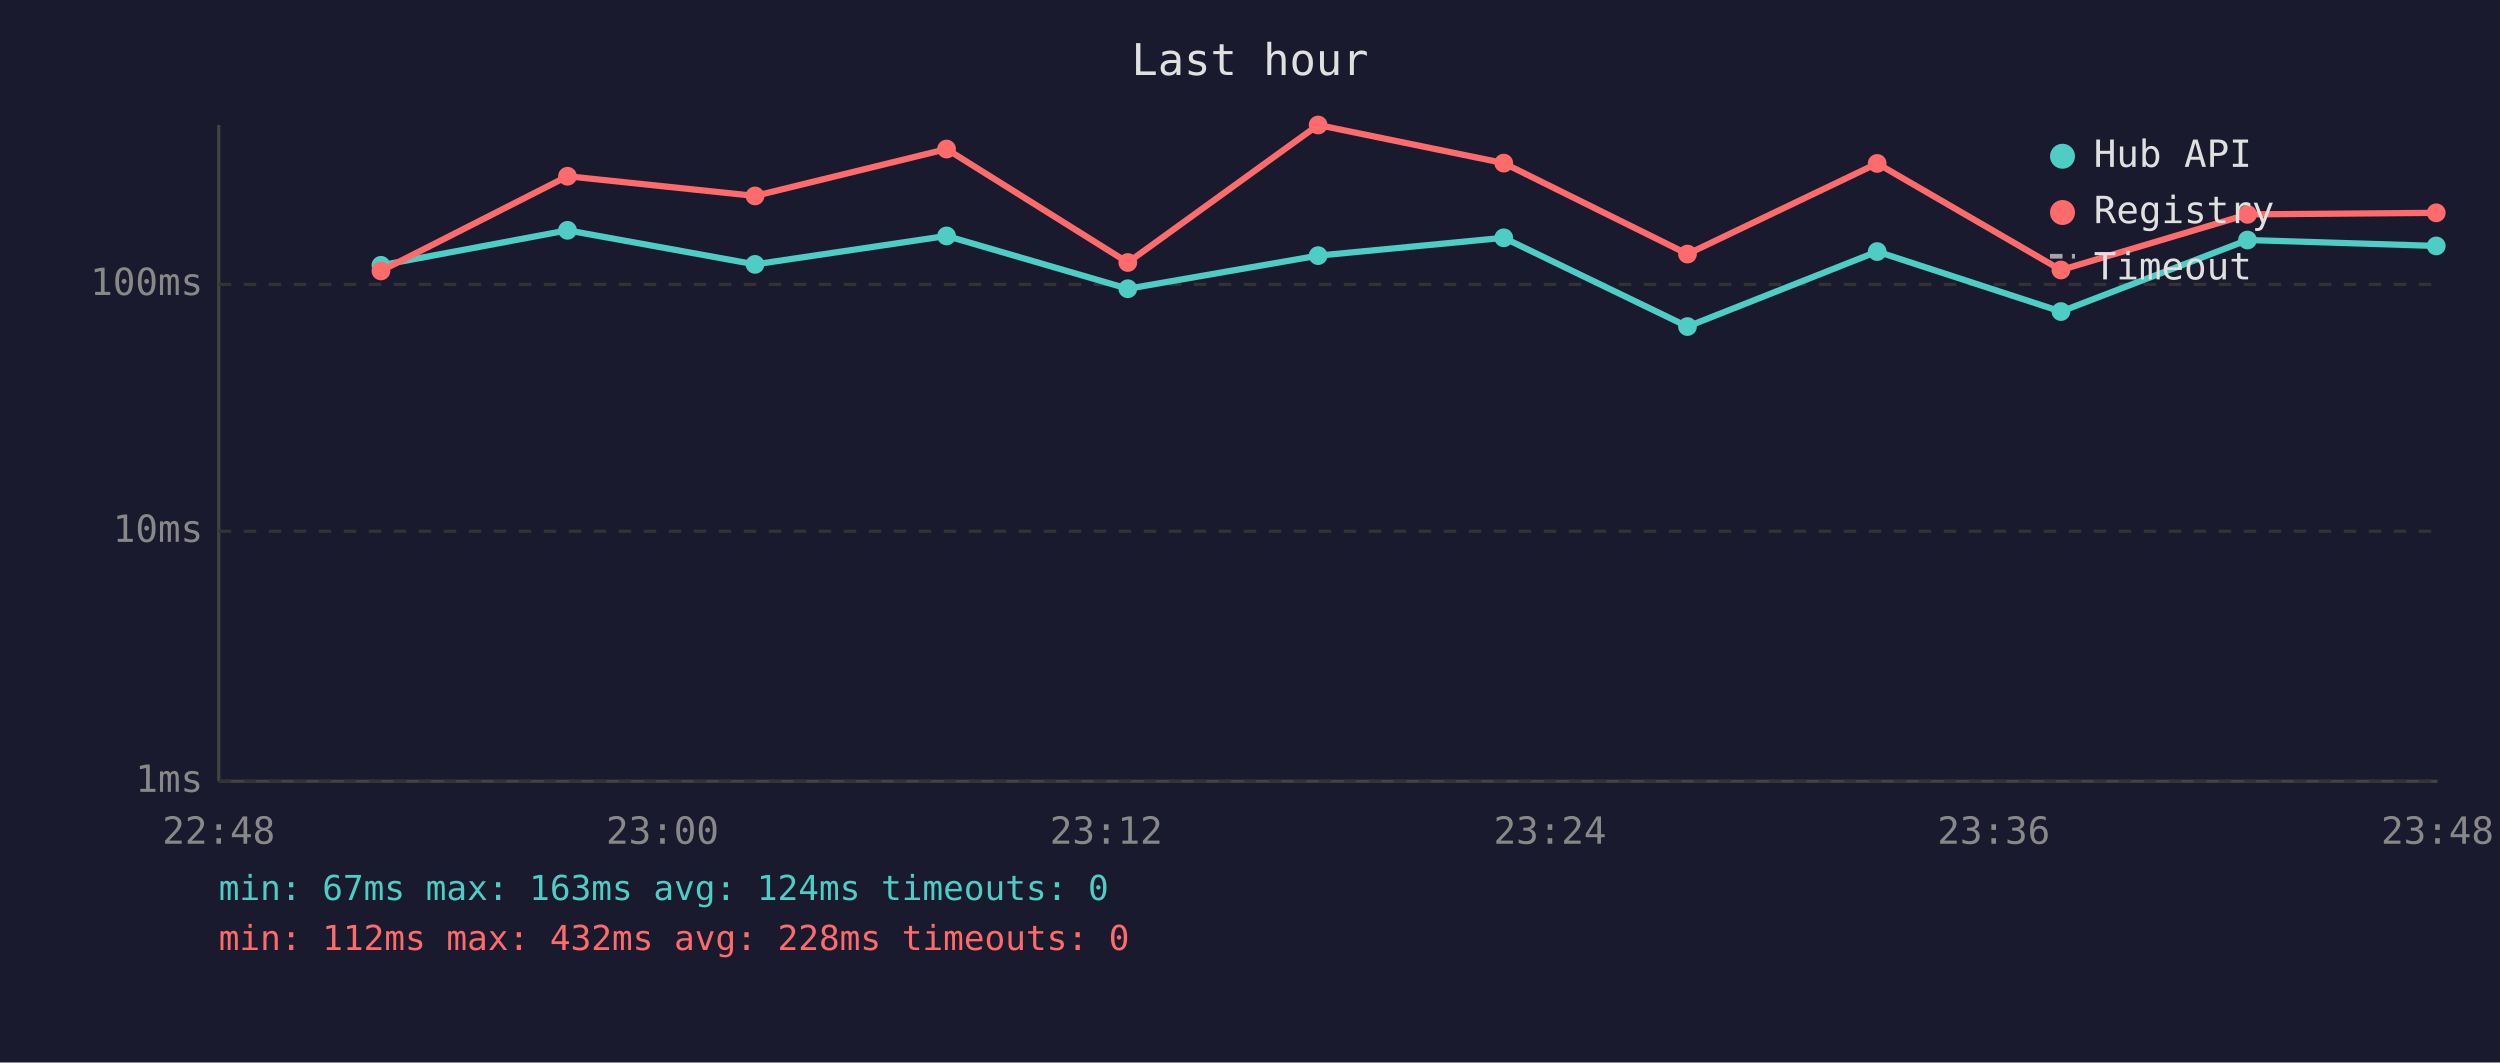
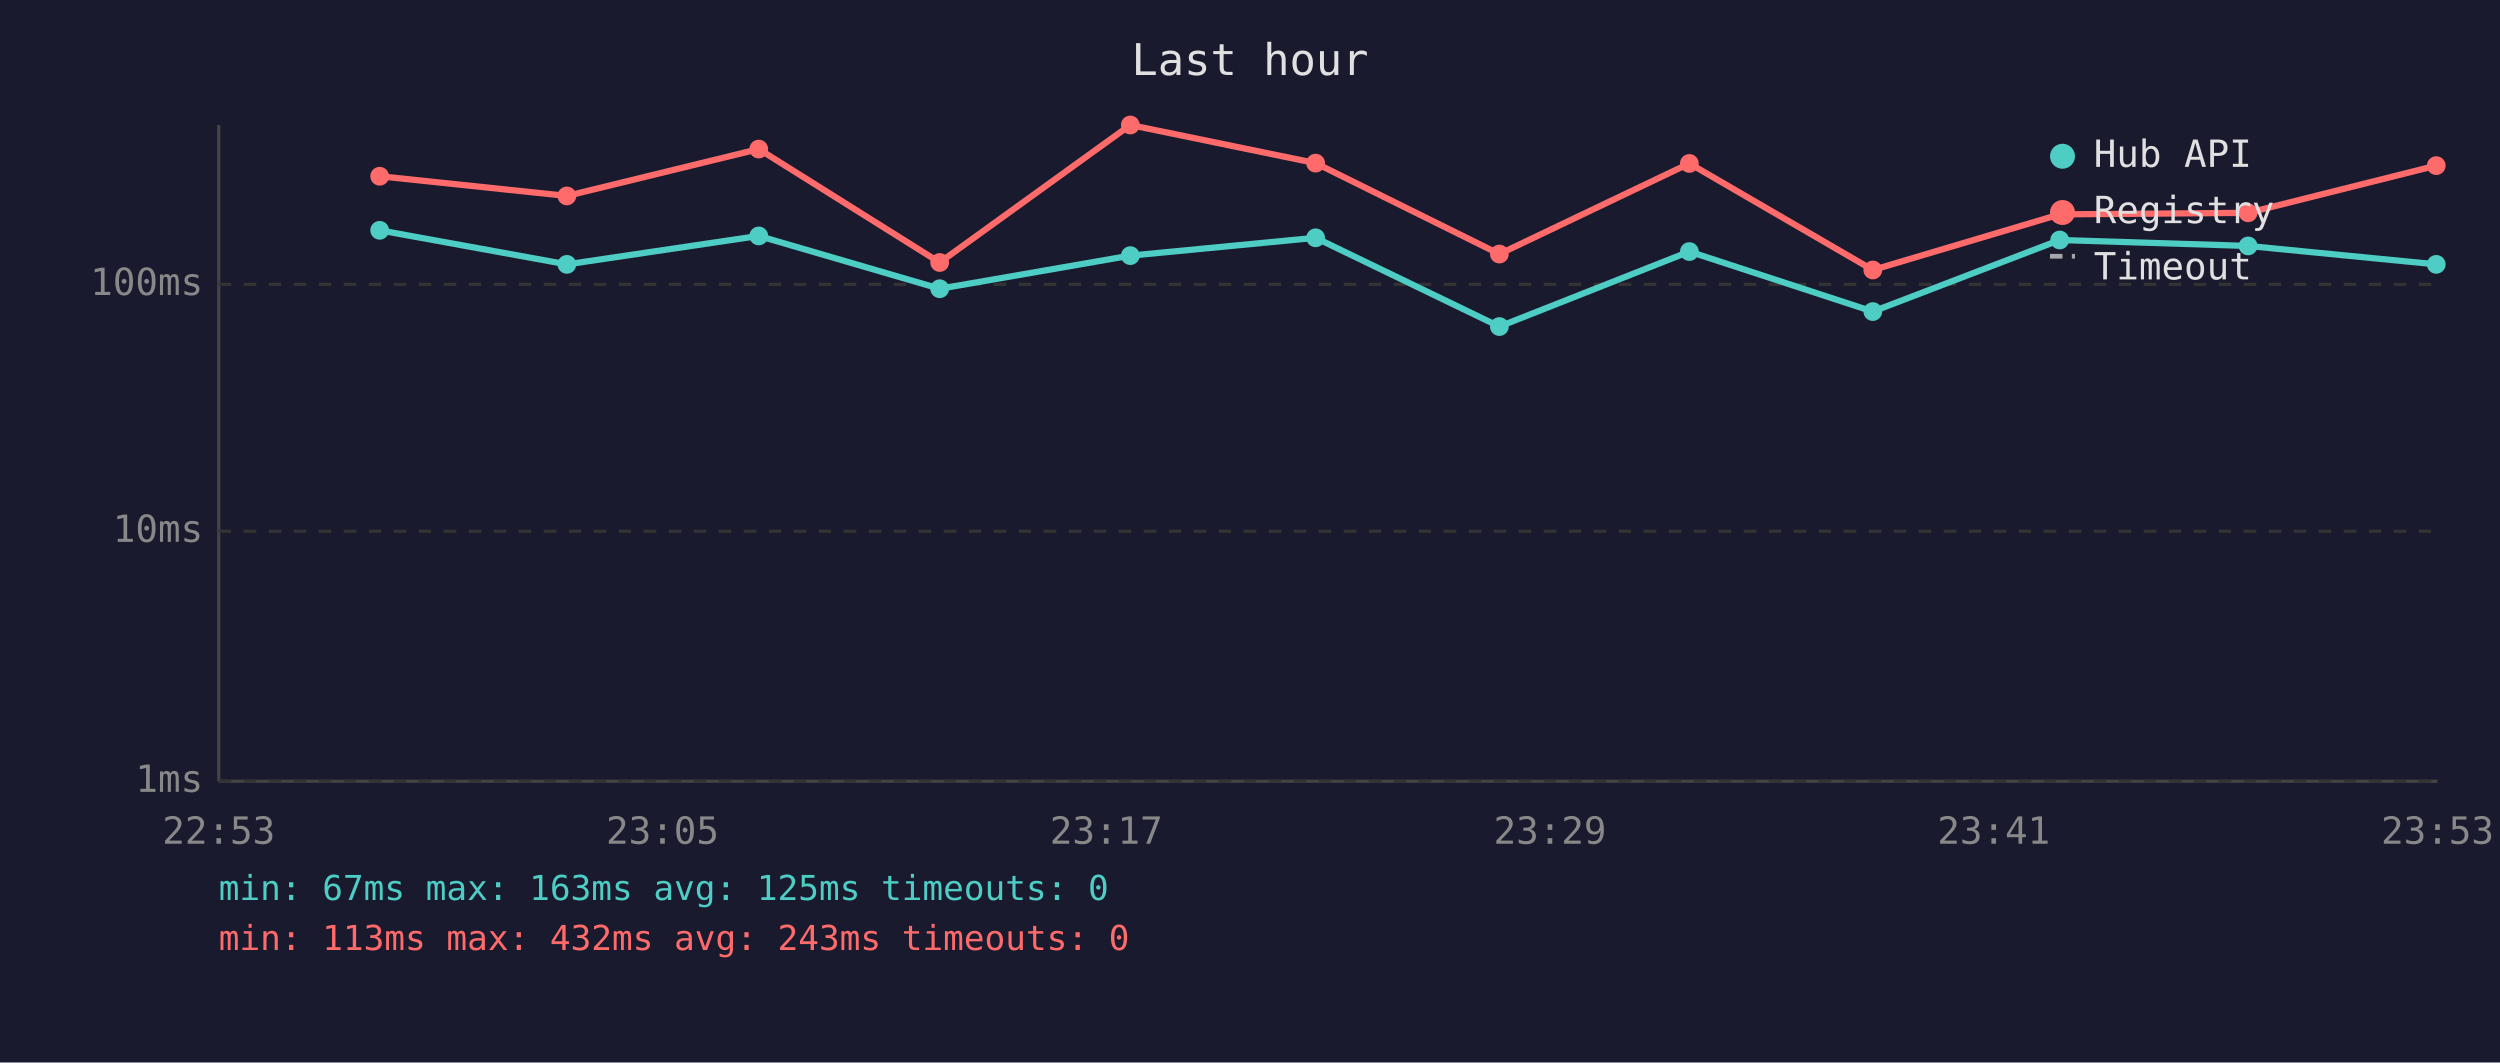
<svg xmlns="http://www.w3.org/2000/svg" viewBox="0 0 800 340" font-family="monospace" font-size="12">
  <rect width="800" height="340" fill="#1a1a2e" />
  <text x="400" y="24" fill="#e0e0e0" font-size="14" text-anchor="middle">Last hour</text>
  <line x1="70" y1="40" x2="70" y2="250" stroke="#444" stroke-width="1" />
  <line x1="70" y1="250" x2="780" y2="250" stroke="#444" stroke-width="1" />
  <line x1="70" y1="250" x2="780" y2="250" stroke="#333" stroke-width="1" stroke-dasharray="4" />
  <text x="65" y="250" fill="#888" text-anchor="end" dominant-baseline="middle">1ms</text>
  <line x1="70" y1="170" x2="780" y2="170" stroke="#333" stroke-width="1" stroke-dasharray="4" />
  <text x="65" y="170" fill="#888" text-anchor="end" dominant-baseline="middle">10ms</text>
  <line x1="70" y1="91" x2="780" y2="91" stroke="#333" stroke-width="1" stroke-dasharray="4" />
  <text x="65" y="91" fill="#888" text-anchor="end" dominant-baseline="middle">100ms</text>
-   <text x="70" y="270" fill="#888" text-anchor="middle">22:48</text>
-   <text x="212" y="270" fill="#888" text-anchor="middle">23:00</text>
-   <text x="354" y="270" fill="#888" text-anchor="middle">23:12</text>
-   <text x="496" y="270" fill="#888" text-anchor="middle">23:24</text>
-   <text x="638" y="270" fill="#888" text-anchor="middle">23:36</text>
-   <text x="780" y="270" fill="#888" text-anchor="middle">23:48</text>
-   <polyline points="121.9,84.9 181.6,73.7 241.6,84.6 302.9,75.5 360.9,92.4 421.8,81.8 481.2,76.1 540.0,104.5 600.7,80.5 659.5,99.7 719.2,76.8 779.6,78.7" fill="none" stroke="#4ecdc4" stroke-width="2" opacity="1" />
-   <circle cx="121.9" cy="84.9" r="3" fill="#4ecdc4" />
-   <circle cx="181.6" cy="73.7" r="3" fill="#4ecdc4" />
-   <circle cx="241.6" cy="84.6" r="3" fill="#4ecdc4" />
-   <circle cx="302.9" cy="75.5" r="3" fill="#4ecdc4" />
-   <circle cx="360.9" cy="92.4" r="3" fill="#4ecdc4" />
-   <circle cx="421.8" cy="81.8" r="3" fill="#4ecdc4" />
-   <circle cx="481.2" cy="76.1" r="3" fill="#4ecdc4" />
-   <circle cx="540.0" cy="104.5" r="3" fill="#4ecdc4" />
-   <circle cx="600.7" cy="80.5" r="3" fill="#4ecdc4" />
-   <circle cx="659.5" cy="99.7" r="3" fill="#4ecdc4" />
-   <circle cx="719.2" cy="76.8" r="3" fill="#4ecdc4" />
-   <circle cx="779.6" cy="78.7" r="3" fill="#4ecdc4" />
-   <polyline points="121.9,86.7 181.6,56.4 241.6,62.7 302.9,47.7 360.9,84.0 421.8,40.0 481.2,52.2 540.0,81.3 600.7,52.3 659.5,86.4 719.2,68.6 779.6,68.1" fill="none" stroke="#ff6b6b" stroke-width="2" opacity="1" />
-   <circle cx="121.9" cy="86.7" r="3" fill="#ff6b6b" />
-   <circle cx="181.6" cy="56.4" r="3" fill="#ff6b6b" />
-   <circle cx="241.6" cy="62.7" r="3" fill="#ff6b6b" />
-   <circle cx="302.9" cy="47.7" r="3" fill="#ff6b6b" />
-   <circle cx="360.9" cy="84.0" r="3" fill="#ff6b6b" />
-   <circle cx="421.8" cy="40.0" r="3" fill="#ff6b6b" />
-   <circle cx="481.2" cy="52.2" r="3" fill="#ff6b6b" />
-   <circle cx="540.0" cy="81.3" r="3" fill="#ff6b6b" />
-   <circle cx="600.7" cy="52.3" r="3" fill="#ff6b6b" />
-   <circle cx="659.5" cy="86.4" r="3" fill="#ff6b6b" />
-   <circle cx="719.2" cy="68.6" r="3" fill="#ff6b6b" />
-   <circle cx="779.6" cy="68.1" r="3" fill="#ff6b6b" />
+   <text x="70" y="270" fill="#888" text-anchor="middle">22:53</text>
+   <text x="212" y="270" fill="#888" text-anchor="middle">23:05</text>
+   <text x="354" y="270" fill="#888" text-anchor="middle">23:17</text>
+   <text x="496" y="270" fill="#888" text-anchor="middle">23:29</text>
+   <text x="638" y="270" fill="#888" text-anchor="middle">23:41</text>
+   <text x="780" y="270" fill="#888" text-anchor="middle">23:53</text>
+   <polyline points="121.5,73.7 181.4,84.6 242.8,75.5 300.7,92.4 361.7,81.8 421.0,76.1 479.8,104.5 540.6,80.5 599.3,99.7 659.1,76.8 719.4,78.7 779.6,84.6" fill="none" stroke="#4ecdc4" stroke-width="2" opacity="1" />
+   <circle cx="121.5" cy="73.7" r="3" fill="#4ecdc4" />
+   <circle cx="181.4" cy="84.6" r="3" fill="#4ecdc4" />
+   <circle cx="242.8" cy="75.5" r="3" fill="#4ecdc4" />
+   <circle cx="300.7" cy="92.4" r="3" fill="#4ecdc4" />
+   <circle cx="361.7" cy="81.8" r="3" fill="#4ecdc4" />
+   <circle cx="421.0" cy="76.1" r="3" fill="#4ecdc4" />
+   <circle cx="479.8" cy="104.5" r="3" fill="#4ecdc4" />
+   <circle cx="540.6" cy="80.5" r="3" fill="#4ecdc4" />
+   <circle cx="599.3" cy="99.7" r="3" fill="#4ecdc4" />
+   <circle cx="659.1" cy="76.8" r="3" fill="#4ecdc4" />
+   <circle cx="719.4" cy="78.7" r="3" fill="#4ecdc4" />
+   <circle cx="779.6" cy="84.6" r="3" fill="#4ecdc4" />
+   <polyline points="121.5,56.4 181.4,62.7 242.8,47.7 300.7,84.0 361.7,40.0 421.0,52.2 479.8,81.3 540.6,52.3 599.3,86.4 659.1,68.6 719.4,68.1 779.6,53.0" fill="none" stroke="#ff6b6b" stroke-width="2" opacity="1" />
+   <circle cx="121.5" cy="56.4" r="3" fill="#ff6b6b" />
+   <circle cx="181.4" cy="62.7" r="3" fill="#ff6b6b" />
+   <circle cx="242.8" cy="47.7" r="3" fill="#ff6b6b" />
+   <circle cx="300.7" cy="84.0" r="3" fill="#ff6b6b" />
+   <circle cx="361.7" cy="40.0" r="3" fill="#ff6b6b" />
+   <circle cx="421.0" cy="52.2" r="3" fill="#ff6b6b" />
+   <circle cx="479.8" cy="81.3" r="3" fill="#ff6b6b" />
+   <circle cx="540.6" cy="52.3" r="3" fill="#ff6b6b" />
+   <circle cx="599.3" cy="86.4" r="3" fill="#ff6b6b" />
+   <circle cx="659.1" cy="68.6" r="3" fill="#ff6b6b" />
+   <circle cx="719.4" cy="68.1" r="3" fill="#ff6b6b" />
+   <circle cx="779.6" cy="53.0" r="3" fill="#ff6b6b" />
  <circle cx="660" cy="50" r="4" fill="#4ecdc4" />
  <text x="670" y="50" fill="#e0e0e0" dominant-baseline="middle">Hub API</text>
  <circle cx="660" cy="68" r="4" fill="#ff6b6b" />
  <text x="670" y="68" fill="#e0e0e0" dominant-baseline="middle">Registry</text>
  <line x1="656" y1="82" x2="664" y2="82" stroke="#e0e0e0" stroke-width="1.5" stroke-dasharray="4,3" opacity="0.7" />
  <text x="670" y="86" fill="#e0e0e0" dominant-baseline="middle">Timeout</text>
-   <text x="70" y="288" fill="#4ecdc4" font-size="11">min: 67ms  max: 163ms  avg: 124ms  timeouts: 0</text>
-   <text x="70" y="304" fill="#ff6b6b" font-size="11">min: 112ms  max: 432ms  avg: 228ms  timeouts: 0</text>
+   <text x="70" y="288" fill="#4ecdc4" font-size="11">min: 67ms  max: 163ms  avg: 125ms  timeouts: 0</text>
+   <text x="70" y="304" fill="#ff6b6b" font-size="11">min: 113ms  max: 432ms  avg: 243ms  timeouts: 0</text>
</svg>
